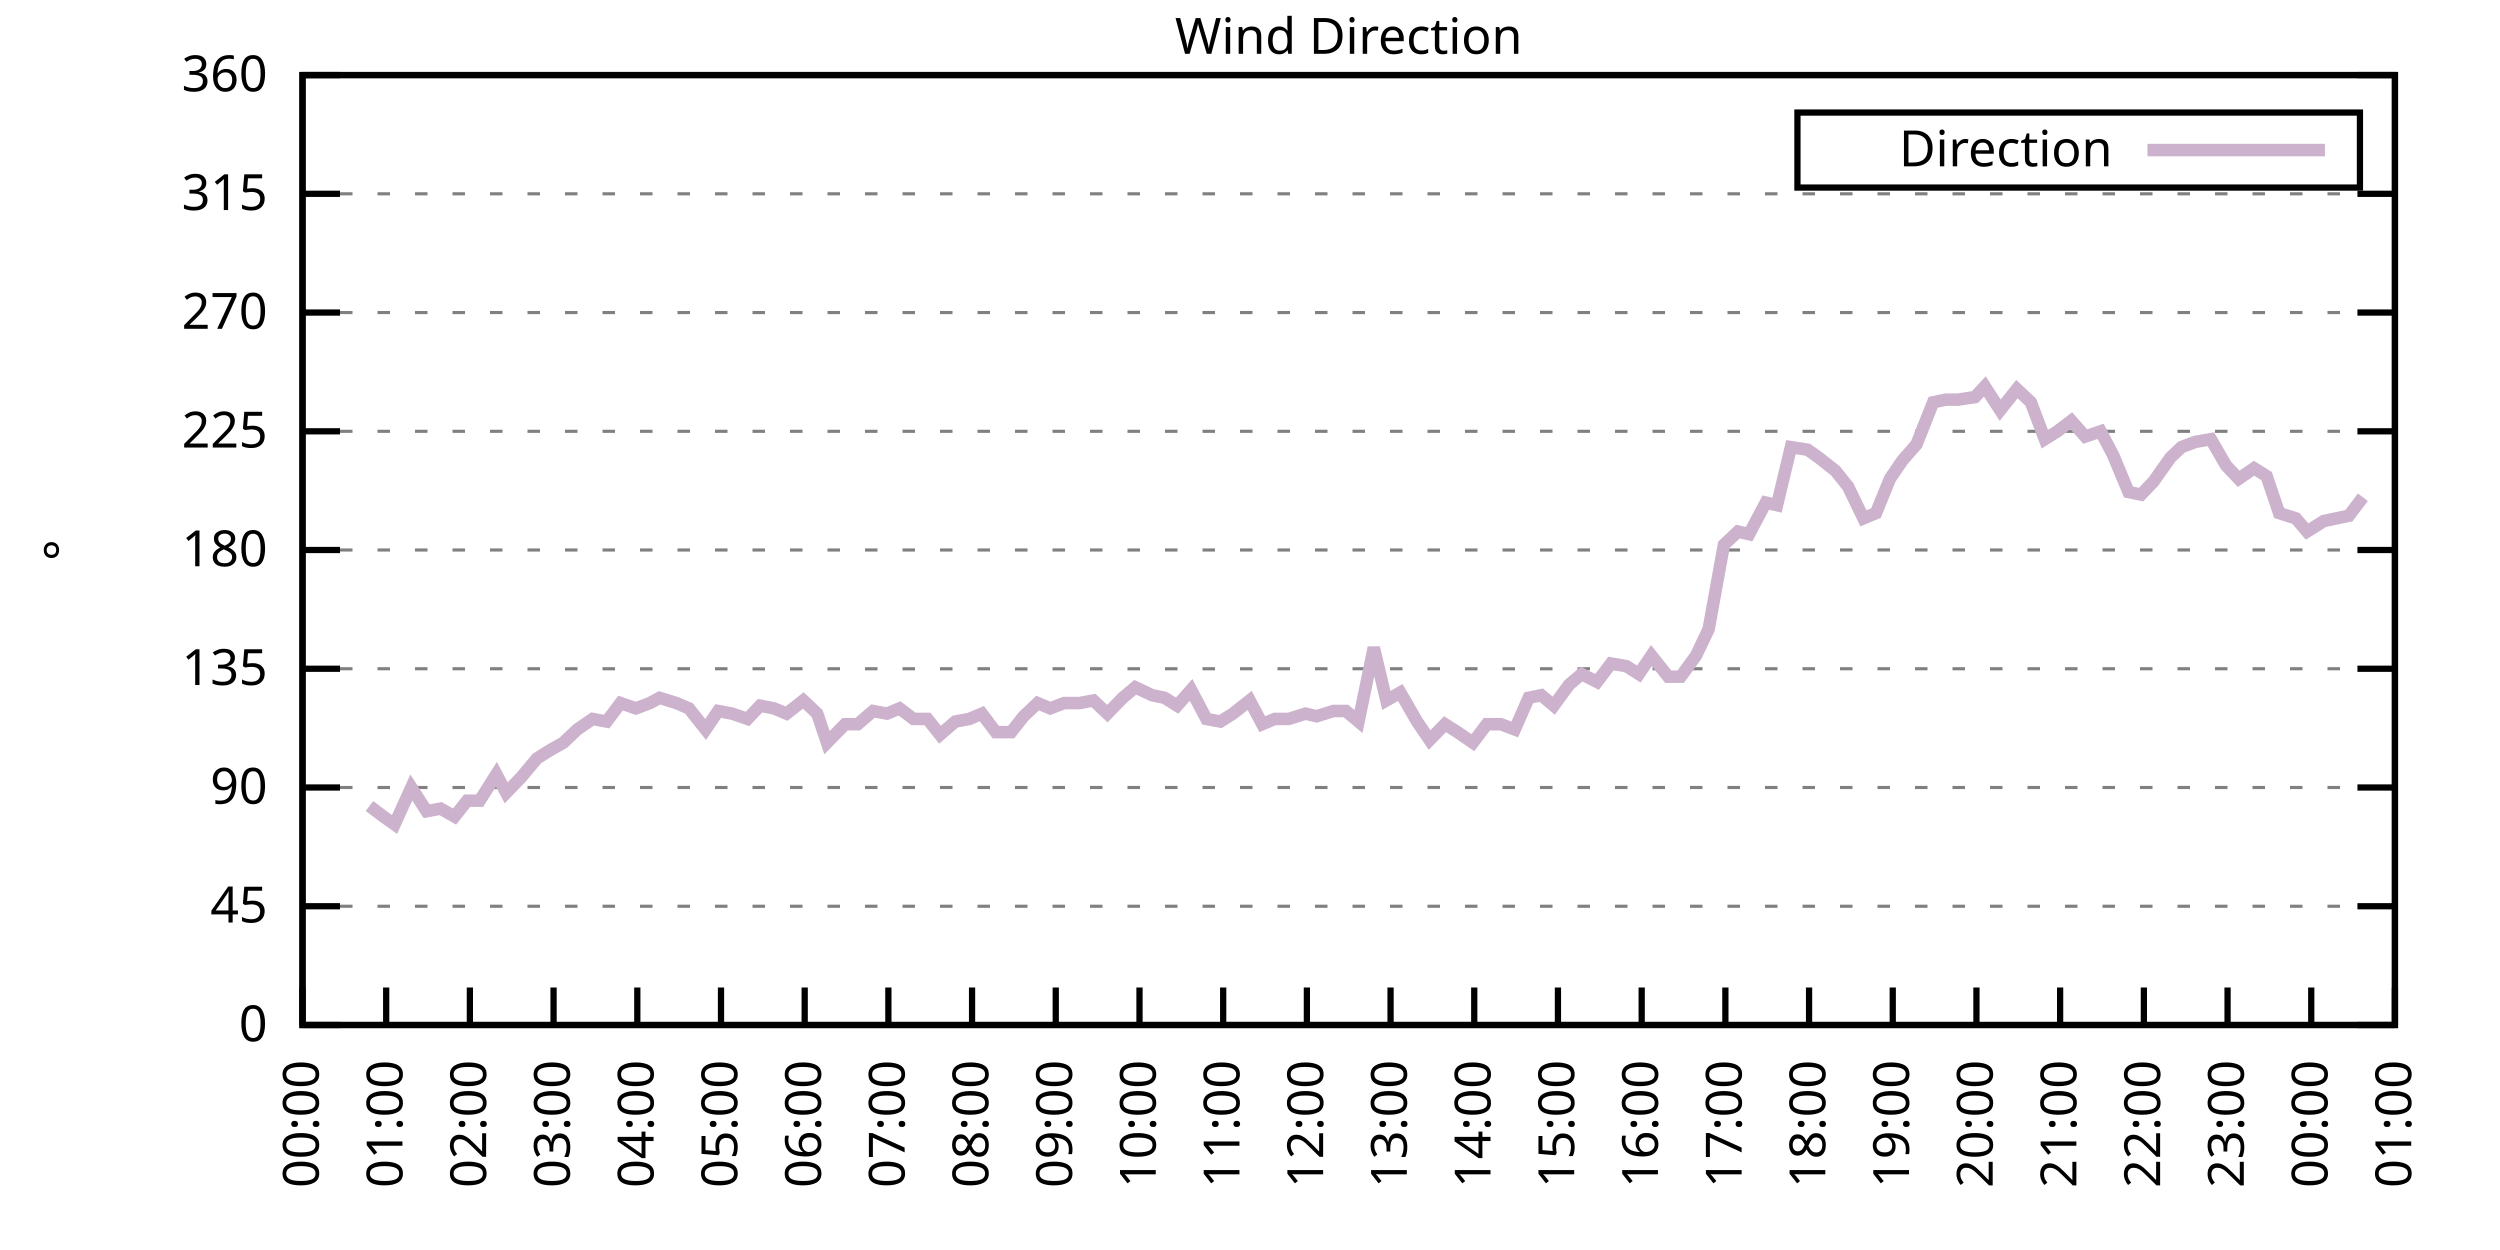
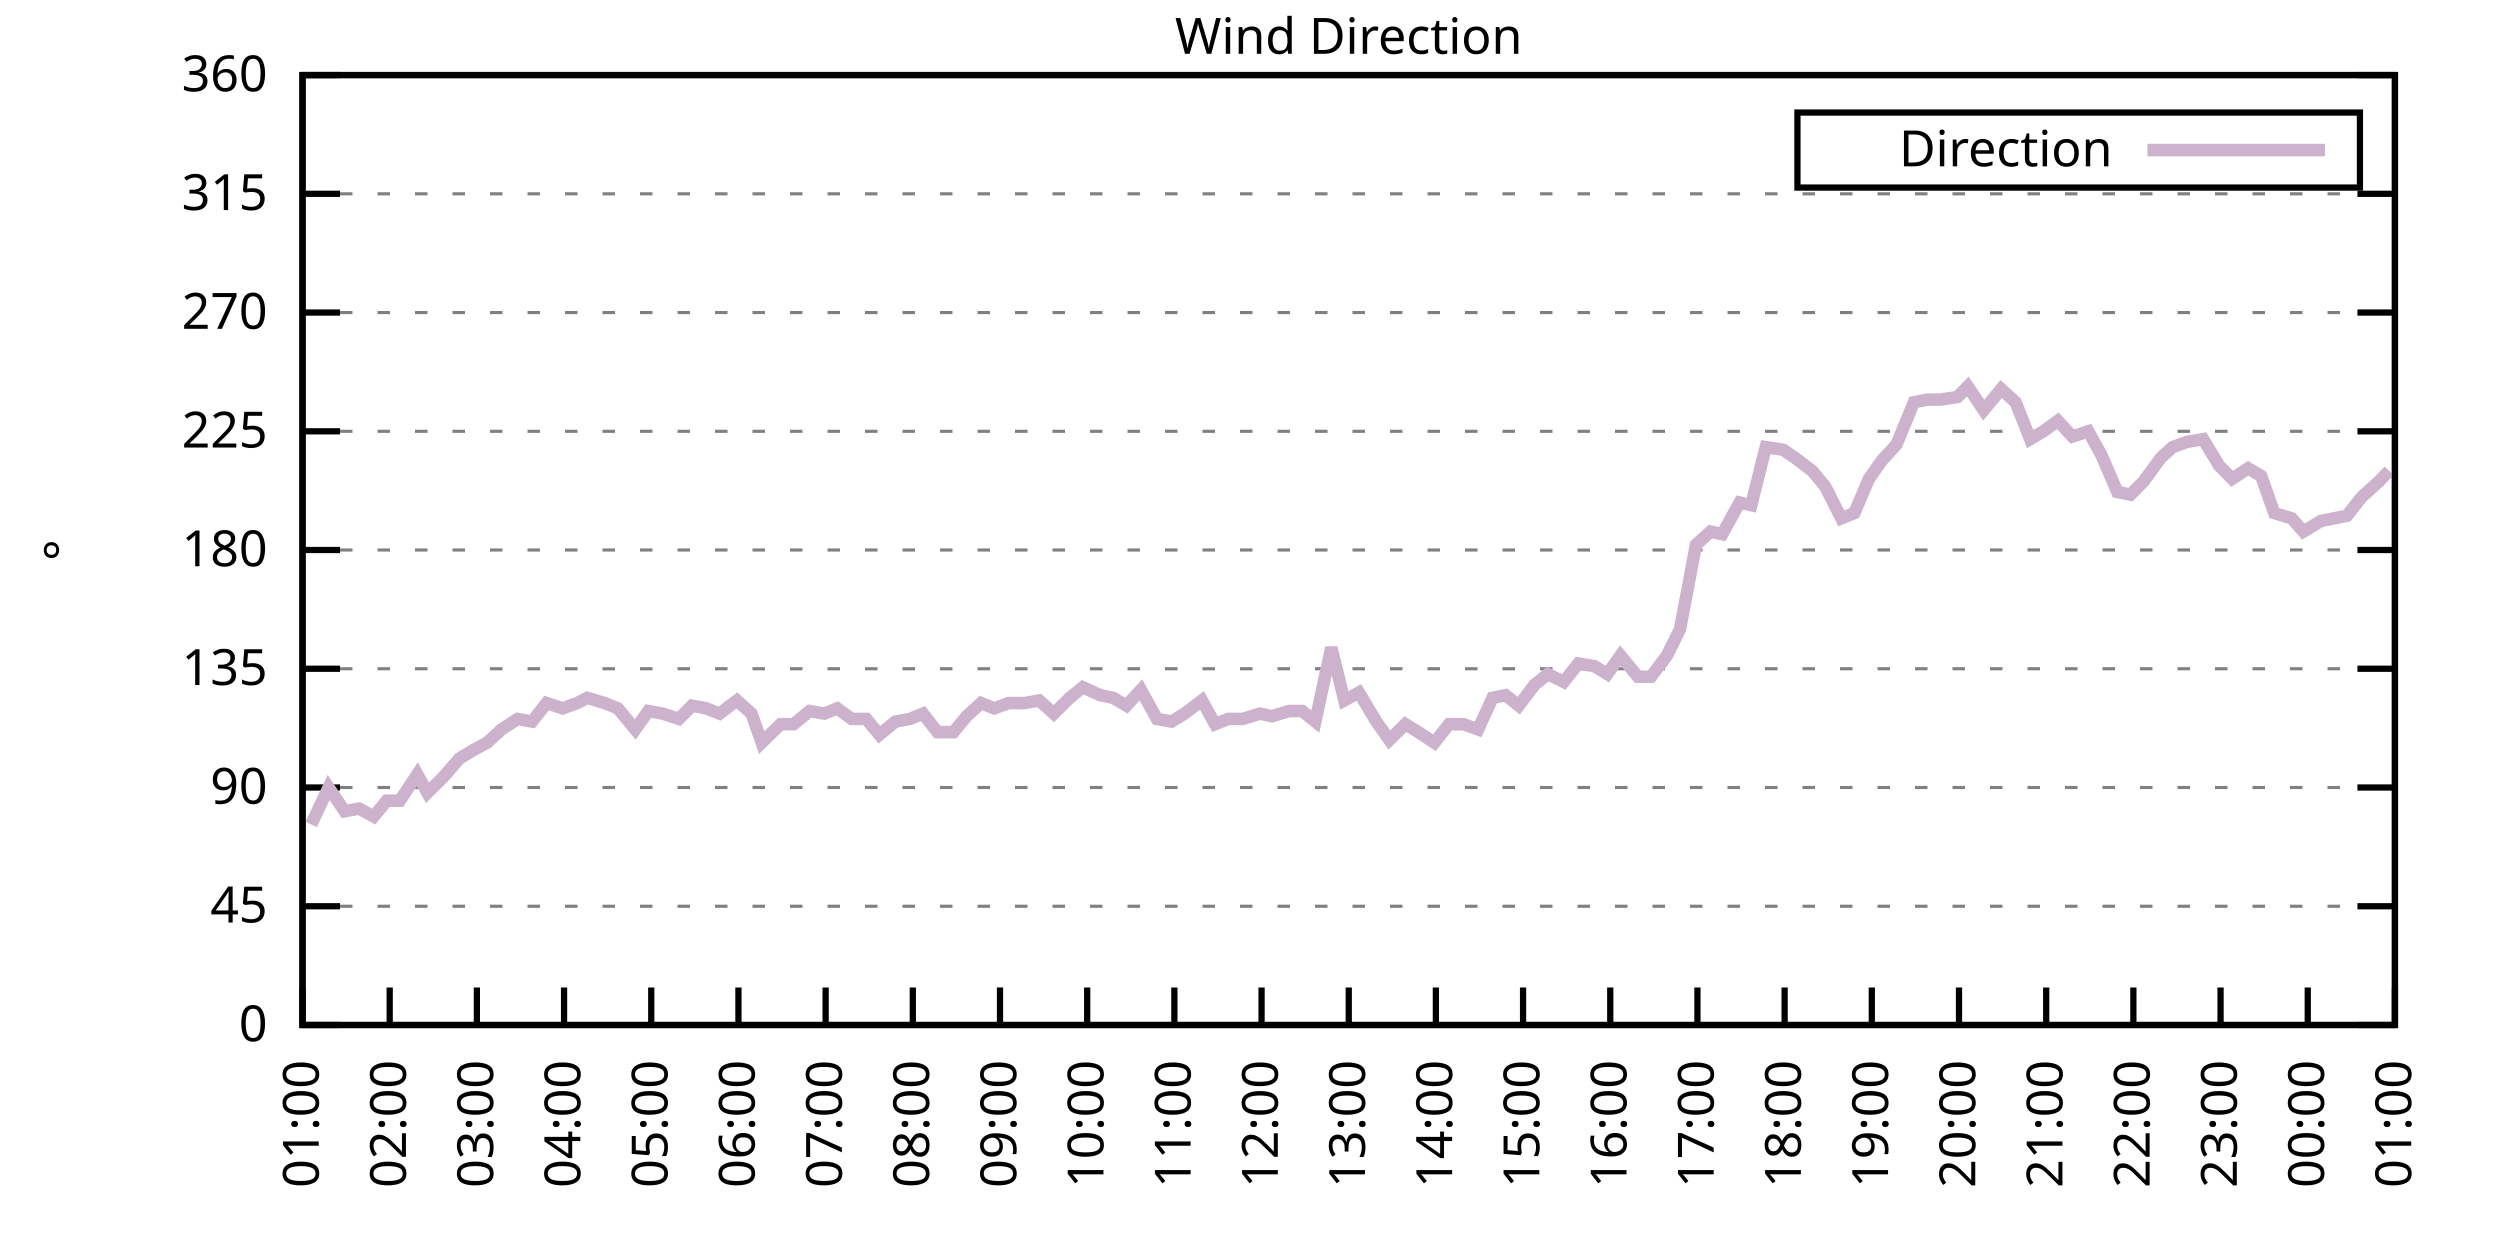
<svg xmlns="http://www.w3.org/2000/svg" xmlns:xlink="http://www.w3.org/1999/xlink" width="400" height="200" viewBox="0 0 400 200">
  <g id="gnuplot_canvas">
    <rect x="0" y="0" width="400" height="200" fill="none" />
    <defs>
      <circle id="gpDot" r="0.5" stroke-width="0.5" stroke="currentColor" />
      <path id="gpPt0" stroke-width="0.333" stroke="currentColor" d="M-1,0 h2 M0,-1 v2" />
      <path id="gpPt1" stroke-width="0.333" stroke="currentColor" d="M-1,-1 L1,1 M1,-1 L-1,1" />
      <path id="gpPt2" stroke-width="0.333" stroke="currentColor" d="M-1,0 L1,0 M0,-1 L0,1 M-1,-1 L1,1 M-1,1 L1,-1" />
      <rect id="gpPt3" stroke-width="0.333" stroke="currentColor" x="-1" y="-1" width="2" height="2" />
      <rect id="gpPt4" stroke-width="0.333" stroke="currentColor" fill="currentColor" x="-1" y="-1" width="2" height="2" />
      <circle id="gpPt5" stroke-width="0.333" stroke="currentColor" cx="0" cy="0" r="1" />
      <use xlink:href="#gpPt5" id="gpPt6" fill="currentColor" stroke="none" />
      <path id="gpPt7" stroke-width="0.333" stroke="currentColor" d="M0,-1.33 L-1.33,0.67 L1.33,0.67 z" />
      <use xlink:href="#gpPt7" id="gpPt8" fill="currentColor" stroke="none" />
      <use xlink:href="#gpPt7" id="gpPt9" stroke="currentColor" transform="rotate(180)" />
      <use xlink:href="#gpPt9" id="gpPt10" fill="currentColor" stroke="none" />
      <use xlink:href="#gpPt3" id="gpPt11" stroke="currentColor" transform="rotate(45)" />
      <use xlink:href="#gpPt11" id="gpPt12" fill="currentColor" stroke="none" />
      <path id="gpPt13" stroke-width="0.333" stroke="currentColor" d="M0,1.330 L1.265,0.411 L0.782,-1.067 L-0.782,-1.076 L-1.265,0.411 z" />
      <use xlink:href="#gpPt13" id="gpPt14" fill="currentColor" stroke="none" />
      <filter id="textbox" filterUnits="objectBoundingBox" x="0" y="0" height="1" width="1">
        <feFlood flood-color="white" flood-opacity="1" result="bgnd" />
        <feComposite in="SourceGraphic" in2="bgnd" operator="atop" />
      </filter>
      <filter id="greybox" filterUnits="objectBoundingBox" x="0" y="0" height="1" width="1">
        <feFlood flood-color="lightgrey" flood-opacity="1" result="grey" />
        <feComposite in="SourceGraphic" in2="grey" operator="atop" />
      </filter>
    </defs>
    <g fill="none" color="white" stroke="currentColor" stroke-width="1.00" stroke-linecap="butt" stroke-linejoin="miter">
</g>
    <g fill="none" color="black" stroke="currentColor" stroke-width="1.00" stroke-linecap="butt" stroke-linejoin="miter">
      <g stroke="none" shape-rendering="crispEdges">
        <polygon fill="rgb(255, 255, 255)" points="48.40,164.00 383.18,164.00 383.18,12.02 48.40,12.02 " />
      </g>
    </g>
    <g fill="none" color="black" stroke="currentColor" stroke-width="1.00" stroke-linecap="butt" stroke-linejoin="miter">
</g>
    <g fill="none" color="black" stroke="black" stroke-width="0.50" stroke-linecap="butt" stroke-linejoin="miter">
</g>
    <g fill="none" color="gray" stroke="currentColor" stroke-width="0.50" stroke-linecap="butt" stroke-linejoin="miter">
      <path stroke="gray" stroke-dasharray="2,4" class="gridline" d="M48.40,164.00 L383.19,164.00  " />
    </g>
    <g fill="none" color="gray" stroke="gray" stroke-width="1.00" stroke-linecap="butt" stroke-linejoin="miter">
</g>
    <g fill="none" color="black" stroke="currentColor" stroke-width="1.00" stroke-linecap="butt" stroke-linejoin="miter">
      <path stroke="black" d="M48.40,164.00 L54.40,164.00 M383.19,164.00 L377.19,164.00  " />
      <g transform="translate(42.80,166.60)" stroke="none" fill="black" font-family="Sans" font-size="8.00" text-anchor="end">
        <text>
          <tspan font-family="Sans"> 0</tspan>
        </text>
      </g>
    </g>
    <g fill="none" color="black" stroke="currentColor" stroke-width="1.00" stroke-linecap="butt" stroke-linejoin="miter">
</g>
    <g fill="none" color="black" stroke="black" stroke-width="0.50" stroke-linecap="butt" stroke-linejoin="miter">
</g>
    <g fill="none" color="gray" stroke="currentColor" stroke-width="0.50" stroke-linecap="butt" stroke-linejoin="miter">
      <path stroke="gray" stroke-dasharray="2,4" class="gridline" d="M48.40,145.00 L383.19,145.00  " />
    </g>
    <g fill="none" color="gray" stroke="gray" stroke-width="1.00" stroke-linecap="butt" stroke-linejoin="miter">
</g>
    <g fill="none" color="black" stroke="currentColor" stroke-width="1.00" stroke-linecap="butt" stroke-linejoin="miter">
      <path stroke="black" d="M48.40,145.00 L54.40,145.00 M383.19,145.00 L377.19,145.00  " />
      <g transform="translate(42.80,147.60)" stroke="none" fill="black" font-family="Sans" font-size="8.00" text-anchor="end">
        <text>
          <tspan font-family="Sans"> 45</tspan>
        </text>
      </g>
    </g>
    <g fill="none" color="black" stroke="currentColor" stroke-width="1.00" stroke-linecap="butt" stroke-linejoin="miter">
</g>
    <g fill="none" color="black" stroke="black" stroke-width="0.50" stroke-linecap="butt" stroke-linejoin="miter">
</g>
    <g fill="none" color="gray" stroke="currentColor" stroke-width="0.50" stroke-linecap="butt" stroke-linejoin="miter">
      <path stroke="gray" stroke-dasharray="2,4" class="gridline" d="M48.40,126.00 L383.19,126.00  " />
    </g>
    <g fill="none" color="gray" stroke="gray" stroke-width="1.00" stroke-linecap="butt" stroke-linejoin="miter">
</g>
    <g fill="none" color="black" stroke="currentColor" stroke-width="1.00" stroke-linecap="butt" stroke-linejoin="miter">
      <path stroke="black" d="M48.40,126.00 L54.40,126.00 M383.19,126.00 L377.19,126.00  " />
      <g transform="translate(42.80,128.60)" stroke="none" fill="black" font-family="Sans" font-size="8.00" text-anchor="end">
        <text>
          <tspan font-family="Sans"> 90</tspan>
        </text>
      </g>
    </g>
    <g fill="none" color="black" stroke="currentColor" stroke-width="1.00" stroke-linecap="butt" stroke-linejoin="miter">
</g>
    <g fill="none" color="black" stroke="black" stroke-width="0.50" stroke-linecap="butt" stroke-linejoin="miter">
</g>
    <g fill="none" color="gray" stroke="currentColor" stroke-width="0.50" stroke-linecap="butt" stroke-linejoin="miter">
      <path stroke="gray" stroke-dasharray="2,4" class="gridline" d="M48.40,107.00 L383.19,107.00  " />
    </g>
    <g fill="none" color="gray" stroke="gray" stroke-width="1.00" stroke-linecap="butt" stroke-linejoin="miter">
</g>
    <g fill="none" color="black" stroke="currentColor" stroke-width="1.00" stroke-linecap="butt" stroke-linejoin="miter">
      <path stroke="black" d="M48.40,107.00 L54.40,107.00 M383.19,107.00 L377.19,107.00  " />
      <g transform="translate(42.80,109.60)" stroke="none" fill="black" font-family="Sans" font-size="8.00" text-anchor="end">
        <text>
          <tspan font-family="Sans"> 135</tspan>
        </text>
      </g>
    </g>
    <g fill="none" color="black" stroke="currentColor" stroke-width="1.00" stroke-linecap="butt" stroke-linejoin="miter">
</g>
    <g fill="none" color="black" stroke="black" stroke-width="0.50" stroke-linecap="butt" stroke-linejoin="miter">
</g>
    <g fill="none" color="gray" stroke="currentColor" stroke-width="0.50" stroke-linecap="butt" stroke-linejoin="miter">
      <path stroke="gray" stroke-dasharray="2,4" class="gridline" d="M48.40,88.00 L383.19,88.00  " />
    </g>
    <g fill="none" color="gray" stroke="gray" stroke-width="1.00" stroke-linecap="butt" stroke-linejoin="miter">
</g>
    <g fill="none" color="black" stroke="currentColor" stroke-width="1.00" stroke-linecap="butt" stroke-linejoin="miter">
      <path stroke="black" d="M48.40,88.00 L54.40,88.00 M383.19,88.00 L377.19,88.00  " />
      <g transform="translate(42.80,90.60)" stroke="none" fill="black" font-family="Sans" font-size="8.00" text-anchor="end">
        <text>
          <tspan font-family="Sans"> 180</tspan>
        </text>
      </g>
    </g>
    <g fill="none" color="black" stroke="currentColor" stroke-width="1.00" stroke-linecap="butt" stroke-linejoin="miter">
</g>
    <g fill="none" color="black" stroke="black" stroke-width="0.50" stroke-linecap="butt" stroke-linejoin="miter">
</g>
    <g fill="none" color="gray" stroke="currentColor" stroke-width="0.50" stroke-linecap="butt" stroke-linejoin="miter">
      <path stroke="gray" stroke-dasharray="2,4" class="gridline" d="M48.40,69.01 L383.19,69.01  " />
    </g>
    <g fill="none" color="gray" stroke="gray" stroke-width="1.00" stroke-linecap="butt" stroke-linejoin="miter">
</g>
    <g fill="none" color="black" stroke="currentColor" stroke-width="1.00" stroke-linecap="butt" stroke-linejoin="miter">
      <path stroke="black" d="M48.40,69.01 L54.40,69.01 M383.19,69.01 L377.19,69.01  " />
      <g transform="translate(42.80,71.61)" stroke="none" fill="black" font-family="Sans" font-size="8.00" text-anchor="end">
        <text>
          <tspan font-family="Sans"> 225</tspan>
        </text>
      </g>
    </g>
    <g fill="none" color="black" stroke="currentColor" stroke-width="1.00" stroke-linecap="butt" stroke-linejoin="miter">
</g>
    <g fill="none" color="black" stroke="black" stroke-width="0.50" stroke-linecap="butt" stroke-linejoin="miter">
</g>
    <g fill="none" color="gray" stroke="currentColor" stroke-width="0.50" stroke-linecap="butt" stroke-linejoin="miter">
      <path stroke="gray" stroke-dasharray="2,4" class="gridline" d="M48.40,50.01 L383.19,50.01  " />
    </g>
    <g fill="none" color="gray" stroke="gray" stroke-width="1.00" stroke-linecap="butt" stroke-linejoin="miter">
</g>
    <g fill="none" color="black" stroke="currentColor" stroke-width="1.00" stroke-linecap="butt" stroke-linejoin="miter">
      <path stroke="black" d="M48.40,50.01 L54.40,50.01 M383.19,50.01 L377.19,50.01  " />
      <g transform="translate(42.80,52.61)" stroke="none" fill="black" font-family="Sans" font-size="8.00" text-anchor="end">
        <text>
          <tspan font-family="Sans"> 270</tspan>
        </text>
      </g>
    </g>
    <g fill="none" color="black" stroke="currentColor" stroke-width="1.00" stroke-linecap="butt" stroke-linejoin="miter">
</g>
    <g fill="none" color="black" stroke="black" stroke-width="0.50" stroke-linecap="butt" stroke-linejoin="miter">
</g>
    <g fill="none" color="gray" stroke="currentColor" stroke-width="0.50" stroke-linecap="butt" stroke-linejoin="miter">
      <path stroke="gray" stroke-dasharray="2,4" class="gridline" d="M48.40,31.01 L383.19,31.01  " />
    </g>
    <g fill="none" color="gray" stroke="gray" stroke-width="1.00" stroke-linecap="butt" stroke-linejoin="miter">
</g>
    <g fill="none" color="black" stroke="currentColor" stroke-width="1.00" stroke-linecap="butt" stroke-linejoin="miter">
      <path stroke="black" d="M48.40,31.01 L54.40,31.01 M383.19,31.01 L377.19,31.01  " />
      <g transform="translate(42.80,33.61)" stroke="none" fill="black" font-family="Sans" font-size="8.00" text-anchor="end">
        <text>
          <tspan font-family="Sans"> 315</tspan>
        </text>
      </g>
    </g>
    <g fill="none" color="black" stroke="currentColor" stroke-width="1.00" stroke-linecap="butt" stroke-linejoin="miter">
</g>
    <g fill="none" color="black" stroke="black" stroke-width="0.50" stroke-linecap="butt" stroke-linejoin="miter">
</g>
    <g fill="none" color="gray" stroke="currentColor" stroke-width="0.50" stroke-linecap="butt" stroke-linejoin="miter">
      <path stroke="gray" stroke-dasharray="2,4" class="gridline" d="M48.40,12.01 L383.19,12.01  " />
    </g>
    <g fill="none" color="gray" stroke="gray" stroke-width="1.00" stroke-linecap="butt" stroke-linejoin="miter">
</g>
    <g fill="none" color="black" stroke="currentColor" stroke-width="1.00" stroke-linecap="butt" stroke-linejoin="miter">
      <path stroke="black" d="M48.40,12.01 L54.40,12.01 M383.19,12.01 L377.19,12.01  " />
      <g transform="translate(42.80,14.61)" stroke="none" fill="black" font-family="Sans" font-size="8.00" text-anchor="end">
        <text>
          <tspan font-family="Sans"> 360</tspan>
        </text>
      </g>
    </g>
    <g fill="none" color="black" stroke="currentColor" stroke-width="1.00" stroke-linecap="butt" stroke-linejoin="miter">
      <path stroke="black" d="M48.40,164.00 L48.40,158.00  " />
      <g transform="translate(51.00,169.60) rotate(270.00)" stroke="none" fill="black" font-family="Sans" font-size="8.00" text-anchor="end">
        <text>
-           <tspan font-family="Sans">00:00</tspan>
-         </text>
-       </g>
-     </g>
-     <g fill="none" color="black" stroke="currentColor" stroke-width="1.00" stroke-linecap="butt" stroke-linejoin="miter">
-       <path stroke="black" d="M61.79,164.00 L61.79,158.00  " />
-       <g transform="translate(64.39,169.60) rotate(270.00)" stroke="none" fill="black" font-family="Sans" font-size="8.00" text-anchor="end">
-         <text>
          <tspan font-family="Sans">01:00</tspan>
        </text>
      </g>
    </g>
    <g fill="none" color="black" stroke="currentColor" stroke-width="1.00" stroke-linecap="butt" stroke-linejoin="miter">
-       <path stroke="black" d="M75.18,164.00 L75.18,158.00  " />
-       <g transform="translate(77.78,169.60) rotate(270.00)" stroke="none" fill="black" font-family="Sans" font-size="8.00" text-anchor="end">
+       <path stroke="black" d="M62.35,164.00 L62.35,158.00  " />
+       <g transform="translate(64.95,169.60) rotate(270.00)" stroke="none" fill="black" font-family="Sans" font-size="8.00" text-anchor="end">
        <text>
          <tspan font-family="Sans">02:00</tspan>
        </text>
      </g>
    </g>
    <g fill="none" color="black" stroke="currentColor" stroke-width="1.00" stroke-linecap="butt" stroke-linejoin="miter">
-       <path stroke="black" d="M88.57,164.00 L88.57,158.00  " />
-       <g transform="translate(91.17,169.60) rotate(270.00)" stroke="none" fill="black" font-family="Sans" font-size="8.00" text-anchor="end">
+       <path stroke="black" d="M76.30,164.00 L76.30,158.00  " />
+       <g transform="translate(78.90,169.60) rotate(270.00)" stroke="none" fill="black" font-family="Sans" font-size="8.00" text-anchor="end">
        <text>
          <tspan font-family="Sans">03:00</tspan>
        </text>
      </g>
    </g>
    <g fill="none" color="black" stroke="currentColor" stroke-width="1.00" stroke-linecap="butt" stroke-linejoin="miter">
-       <path stroke="black" d="M101.97,164.00 L101.97,158.00  " />
-       <g transform="translate(104.57,169.60) rotate(270.00)" stroke="none" fill="black" font-family="Sans" font-size="8.00" text-anchor="end">
+       <path stroke="black" d="M90.25,164.00 L90.25,158.00  " />
+       <g transform="translate(92.85,169.60) rotate(270.00)" stroke="none" fill="black" font-family="Sans" font-size="8.00" text-anchor="end">
        <text>
          <tspan font-family="Sans">04:00</tspan>
        </text>
      </g>
    </g>
    <g fill="none" color="black" stroke="currentColor" stroke-width="1.00" stroke-linecap="butt" stroke-linejoin="miter">
-       <path stroke="black" d="M115.36,164.00 L115.36,158.00  " />
-       <g transform="translate(117.96,169.60) rotate(270.00)" stroke="none" fill="black" font-family="Sans" font-size="8.00" text-anchor="end">
+       <path stroke="black" d="M104.20,164.00 L104.20,158.00  " />
+       <g transform="translate(106.80,169.60) rotate(270.00)" stroke="none" fill="black" font-family="Sans" font-size="8.00" text-anchor="end">
        <text>
          <tspan font-family="Sans">05:00</tspan>
        </text>
      </g>
    </g>
    <g fill="none" color="black" stroke="currentColor" stroke-width="1.00" stroke-linecap="butt" stroke-linejoin="miter">
-       <path stroke="black" d="M128.75,164.00 L128.75,158.00  " />
-       <g transform="translate(131.35,169.60) rotate(270.00)" stroke="none" fill="black" font-family="Sans" font-size="8.00" text-anchor="end">
+       <path stroke="black" d="M118.15,164.00 L118.15,158.00  " />
+       <g transform="translate(120.75,169.60) rotate(270.00)" stroke="none" fill="black" font-family="Sans" font-size="8.00" text-anchor="end">
        <text>
          <tspan font-family="Sans">06:00</tspan>
        </text>
      </g>
    </g>
    <g fill="none" color="black" stroke="currentColor" stroke-width="1.00" stroke-linecap="butt" stroke-linejoin="miter">
-       <path stroke="black" d="M142.14,164.00 L142.14,158.00  " />
-       <g transform="translate(144.74,169.60) rotate(270.00)" stroke="none" fill="black" font-family="Sans" font-size="8.00" text-anchor="end">
+       <path stroke="black" d="M132.10,164.00 L132.10,158.00  " />
+       <g transform="translate(134.70,169.60) rotate(270.00)" stroke="none" fill="black" font-family="Sans" font-size="8.00" text-anchor="end">
        <text>
          <tspan font-family="Sans">07:00</tspan>
        </text>
      </g>
    </g>
    <g fill="none" color="black" stroke="currentColor" stroke-width="1.00" stroke-linecap="butt" stroke-linejoin="miter">
-       <path stroke="black" d="M155.53,164.00 L155.53,158.00  " />
-       <g transform="translate(158.13,169.60) rotate(270.00)" stroke="none" fill="black" font-family="Sans" font-size="8.00" text-anchor="end">
+       <path stroke="black" d="M146.05,164.00 L146.05,158.00  " />
+       <g transform="translate(148.65,169.60) rotate(270.00)" stroke="none" fill="black" font-family="Sans" font-size="8.00" text-anchor="end">
        <text>
          <tspan font-family="Sans">08:00</tspan>
        </text>
      </g>
    </g>
    <g fill="none" color="black" stroke="currentColor" stroke-width="1.00" stroke-linecap="butt" stroke-linejoin="miter">
-       <path stroke="black" d="M168.92,164.00 L168.92,158.00  " />
-       <g transform="translate(171.52,169.60) rotate(270.00)" stroke="none" fill="black" font-family="Sans" font-size="8.00" text-anchor="end">
+       <path stroke="black" d="M160.00,164.00 L160.00,158.00  " />
+       <g transform="translate(162.60,169.60) rotate(270.00)" stroke="none" fill="black" font-family="Sans" font-size="8.00" text-anchor="end">
        <text>
          <tspan font-family="Sans">09:00</tspan>
        </text>
      </g>
    </g>
    <g fill="none" color="black" stroke="currentColor" stroke-width="1.00" stroke-linecap="butt" stroke-linejoin="miter">
-       <path stroke="black" d="M182.32,164.00 L182.32,158.00  " />
-       <g transform="translate(184.92,169.60) rotate(270.00)" stroke="none" fill="black" font-family="Sans" font-size="8.00" text-anchor="end">
+       <path stroke="black" d="M173.95,164.00 L173.95,158.00  " />
+       <g transform="translate(176.55,169.60) rotate(270.00)" stroke="none" fill="black" font-family="Sans" font-size="8.00" text-anchor="end">
        <text>
          <tspan font-family="Sans">10:00</tspan>
        </text>
      </g>
    </g>
    <g fill="none" color="black" stroke="currentColor" stroke-width="1.00" stroke-linecap="butt" stroke-linejoin="miter">
-       <path stroke="black" d="M195.71,164.00 L195.71,158.00  " />
-       <g transform="translate(198.31,169.60) rotate(270.00)" stroke="none" fill="black" font-family="Sans" font-size="8.00" text-anchor="end">
+       <path stroke="black" d="M187.90,164.00 L187.90,158.00  " />
+       <g transform="translate(190.50,169.60) rotate(270.00)" stroke="none" fill="black" font-family="Sans" font-size="8.00" text-anchor="end">
        <text>
          <tspan font-family="Sans">11:00</tspan>
        </text>
      </g>
    </g>
    <g fill="none" color="black" stroke="currentColor" stroke-width="1.00" stroke-linecap="butt" stroke-linejoin="miter">
-       <path stroke="black" d="M209.10,164.00 L209.10,158.00  " />
-       <g transform="translate(211.70,169.60) rotate(270.00)" stroke="none" fill="black" font-family="Sans" font-size="8.00" text-anchor="end">
+       <path stroke="black" d="M201.85,164.00 L201.85,158.00  " />
+       <g transform="translate(204.45,169.60) rotate(270.00)" stroke="none" fill="black" font-family="Sans" font-size="8.00" text-anchor="end">
        <text>
          <tspan font-family="Sans">12:00</tspan>
        </text>
      </g>
    </g>
    <g fill="none" color="black" stroke="currentColor" stroke-width="1.00" stroke-linecap="butt" stroke-linejoin="miter">
-       <path stroke="black" d="M222.49,164.00 L222.49,158.00  " />
-       <g transform="translate(225.09,169.60) rotate(270.00)" stroke="none" fill="black" font-family="Sans" font-size="8.00" text-anchor="end">
+       <path stroke="black" d="M215.80,164.00 L215.80,158.00  " />
+       <g transform="translate(218.40,169.60) rotate(270.00)" stroke="none" fill="black" font-family="Sans" font-size="8.00" text-anchor="end">
        <text>
          <tspan font-family="Sans">13:00</tspan>
        </text>
      </g>
    </g>
    <g fill="none" color="black" stroke="currentColor" stroke-width="1.00" stroke-linecap="butt" stroke-linejoin="miter">
-       <path stroke="black" d="M235.88,164.00 L235.88,158.00  " />
-       <g transform="translate(238.48,169.60) rotate(270.00)" stroke="none" fill="black" font-family="Sans" font-size="8.00" text-anchor="end">
+       <path stroke="black" d="M229.74,164.00 L229.74,158.00  " />
+       <g transform="translate(232.34,169.60) rotate(270.00)" stroke="none" fill="black" font-family="Sans" font-size="8.00" text-anchor="end">
        <text>
          <tspan font-family="Sans">14:00</tspan>
        </text>
      </g>
    </g>
    <g fill="none" color="black" stroke="currentColor" stroke-width="1.00" stroke-linecap="butt" stroke-linejoin="miter">
-       <path stroke="black" d="M249.27,164.00 L249.27,158.00  " />
-       <g transform="translate(251.87,169.60) rotate(270.00)" stroke="none" fill="black" font-family="Sans" font-size="8.00" text-anchor="end">
+       <path stroke="black" d="M243.69,164.00 L243.69,158.00  " />
+       <g transform="translate(246.29,169.60) rotate(270.00)" stroke="none" fill="black" font-family="Sans" font-size="8.00" text-anchor="end">
        <text>
          <tspan font-family="Sans">15:00</tspan>
        </text>
      </g>
    </g>
    <g fill="none" color="black" stroke="currentColor" stroke-width="1.00" stroke-linecap="butt" stroke-linejoin="miter">
-       <path stroke="black" d="M262.67,164.00 L262.67,158.00  " />
-       <g transform="translate(265.27,169.60) rotate(270.00)" stroke="none" fill="black" font-family="Sans" font-size="8.00" text-anchor="end">
+       <path stroke="black" d="M257.64,164.00 L257.64,158.00  " />
+       <g transform="translate(260.24,169.60) rotate(270.00)" stroke="none" fill="black" font-family="Sans" font-size="8.00" text-anchor="end">
        <text>
          <tspan font-family="Sans">16:00</tspan>
        </text>
      </g>
    </g>
    <g fill="none" color="black" stroke="currentColor" stroke-width="1.00" stroke-linecap="butt" stroke-linejoin="miter">
-       <path stroke="black" d="M276.06,164.00 L276.06,158.00  " />
-       <g transform="translate(278.66,169.60) rotate(270.00)" stroke="none" fill="black" font-family="Sans" font-size="8.00" text-anchor="end">
+       <path stroke="black" d="M271.59,164.00 L271.59,158.00  " />
+       <g transform="translate(274.19,169.60) rotate(270.00)" stroke="none" fill="black" font-family="Sans" font-size="8.00" text-anchor="end">
        <text>
          <tspan font-family="Sans">17:00</tspan>
        </text>
      </g>
    </g>
    <g fill="none" color="black" stroke="currentColor" stroke-width="1.00" stroke-linecap="butt" stroke-linejoin="miter">
-       <path stroke="black" d="M289.45,164.00 L289.45,158.00  " />
-       <g transform="translate(292.05,169.60) rotate(270.00)" stroke="none" fill="black" font-family="Sans" font-size="8.00" text-anchor="end">
+       <path stroke="black" d="M285.54,164.00 L285.54,158.00  " />
+       <g transform="translate(288.14,169.60) rotate(270.00)" stroke="none" fill="black" font-family="Sans" font-size="8.00" text-anchor="end">
        <text>
          <tspan font-family="Sans">18:00</tspan>
        </text>
      </g>
    </g>
    <g fill="none" color="black" stroke="currentColor" stroke-width="1.00" stroke-linecap="butt" stroke-linejoin="miter">
-       <path stroke="black" d="M302.84,164.00 L302.84,158.00  " />
-       <g transform="translate(305.44,169.60) rotate(270.00)" stroke="none" fill="black" font-family="Sans" font-size="8.00" text-anchor="end">
+       <path stroke="black" d="M299.49,164.00 L299.49,158.00  " />
+       <g transform="translate(302.09,169.60) rotate(270.00)" stroke="none" fill="black" font-family="Sans" font-size="8.00" text-anchor="end">
        <text>
          <tspan font-family="Sans">19:00</tspan>
        </text>
      </g>
    </g>
    <g fill="none" color="black" stroke="currentColor" stroke-width="1.00" stroke-linecap="butt" stroke-linejoin="miter">
-       <path stroke="black" d="M316.23,164.00 L316.23,158.00  " />
-       <g transform="translate(318.83,169.60) rotate(270.00)" stroke="none" fill="black" font-family="Sans" font-size="8.00" text-anchor="end">
+       <path stroke="black" d="M313.44,164.00 L313.44,158.00  " />
+       <g transform="translate(316.04,169.60) rotate(270.00)" stroke="none" fill="black" font-family="Sans" font-size="8.00" text-anchor="end">
        <text>
          <tspan font-family="Sans">20:00</tspan>
        </text>
      </g>
    </g>
    <g fill="none" color="black" stroke="currentColor" stroke-width="1.00" stroke-linecap="butt" stroke-linejoin="miter">
-       <path stroke="black" d="M329.62,164.00 L329.62,158.00  " />
-       <g transform="translate(332.22,169.60) rotate(270.00)" stroke="none" fill="black" font-family="Sans" font-size="8.00" text-anchor="end">
+       <path stroke="black" d="M327.39,164.00 L327.39,158.00  " />
+       <g transform="translate(329.99,169.60) rotate(270.00)" stroke="none" fill="black" font-family="Sans" font-size="8.00" text-anchor="end">
        <text>
          <tspan font-family="Sans">21:00</tspan>
        </text>
      </g>
    </g>
    <g fill="none" color="black" stroke="currentColor" stroke-width="1.00" stroke-linecap="butt" stroke-linejoin="miter">
-       <path stroke="black" d="M343.02,164.00 L343.02,158.00  " />
-       <g transform="translate(345.62,169.60) rotate(270.00)" stroke="none" fill="black" font-family="Sans" font-size="8.00" text-anchor="end">
+       <path stroke="black" d="M341.34,164.00 L341.34,158.00  " />
+       <g transform="translate(343.94,169.60) rotate(270.00)" stroke="none" fill="black" font-family="Sans" font-size="8.00" text-anchor="end">
        <text>
          <tspan font-family="Sans">22:00</tspan>
        </text>
      </g>
    </g>
    <g fill="none" color="black" stroke="currentColor" stroke-width="1.00" stroke-linecap="butt" stroke-linejoin="miter">
-       <path stroke="black" d="M356.41,164.00 L356.41,158.00  " />
-       <g transform="translate(359.01,169.60) rotate(270.00)" stroke="none" fill="black" font-family="Sans" font-size="8.00" text-anchor="end">
+       <path stroke="black" d="M355.29,164.00 L355.29,158.00  " />
+       <g transform="translate(357.89,169.60) rotate(270.00)" stroke="none" fill="black" font-family="Sans" font-size="8.00" text-anchor="end">
        <text>
          <tspan font-family="Sans">23:00</tspan>
        </text>
      </g>
    </g>
    <g fill="none" color="black" stroke="currentColor" stroke-width="1.00" stroke-linecap="butt" stroke-linejoin="miter">
-       <path stroke="black" d="M369.80,164.00 L369.80,158.00  " />
-       <g transform="translate(372.40,169.60) rotate(270.00)" stroke="none" fill="black" font-family="Sans" font-size="8.00" text-anchor="end">
+       <path stroke="black" d="M369.24,164.00 L369.24,158.00  " />
+       <g transform="translate(371.84,169.60) rotate(270.00)" stroke="none" fill="black" font-family="Sans" font-size="8.00" text-anchor="end">
        <text>
          <tspan font-family="Sans">00:00</tspan>
        </text>
      </g>
    </g>
    <g fill="none" color="black" stroke="currentColor" stroke-width="1.00" stroke-linecap="butt" stroke-linejoin="miter">
      <path stroke="black" d="M383.19,164.00 L383.19,158.00  " />
      <g transform="translate(385.79,169.60) rotate(270.00)" stroke="none" fill="black" font-family="Sans" font-size="8.00" text-anchor="end">
        <text>
          <tspan font-family="Sans">01:00</tspan>
        </text>
      </g>
    </g>
    <g fill="none" color="black" stroke="currentColor" stroke-width="1.00" stroke-linecap="butt" stroke-linejoin="miter">
</g>
    <g fill="none" color="black" stroke="currentColor" stroke-width="1.00" stroke-linecap="butt" stroke-linejoin="miter">
      <path stroke="black" d="M48.40,12.01 L48.40,164.00 L383.19,164.00 L383.19,12.01 L48.40,12.01 Z  " />
    </g>
    <g fill="none" color="black" stroke="currentColor" stroke-width="1.00" stroke-linecap="butt" stroke-linejoin="miter">
</g>
    <g fill="none" color="black" stroke="currentColor" stroke-width="1.00" stroke-linecap="butt" stroke-linejoin="miter">
      <path stroke="black" d="M287.59,30.01 L287.59,18.01 L377.59,18.01 L377.59,30.01 L287.59,30.01 Z  " />
    </g>
    <g id="Wind_direction_plot_1">
      <g fill="none" color="white" stroke="black" stroke-width="2.00" stroke-linecap="butt" stroke-linejoin="miter">
</g>
      <g fill="none" color="black" stroke="currentColor" stroke-width="2.00" stroke-linecap="butt" stroke-linejoin="miter">
        <g transform="translate(337.99,26.61)" stroke="none" fill="black" font-family="Sans" font-size="8.00" text-anchor="end">
          <text>
            <tspan font-family="Sans">Direction</tspan>
          </text>
        </g>
      </g>
      <g fill="none" color="black" stroke="currentColor" stroke-width="2.00" stroke-linecap="butt" stroke-linejoin="miter">
-         <path stroke="rgb(204, 178, 204)" d="M343.59,24.01 L371.99,24.01 M59.11,128.96 L61.35,130.65 L63.13,131.91 L65.81,126.00 L68.26,129.80 L70.50,129.38   L72.73,130.65 L74.74,128.11 L76.75,128.11 L79.42,123.89 L80.99,126.85 L83.44,124.31 L85.90,121.36 L87.91,120.09   L90.14,118.83 L92.37,116.71 L94.82,115.03 L97.06,115.45 L99.29,112.49 L101.74,113.34 L103.98,112.49 L105.54,111.65   L108.22,112.49 L110.22,113.34 L112.90,116.71 L114.91,113.76 L117.14,114.18 L119.60,115.03 L121.61,112.91 L123.84,113.34   L125.85,114.18 L128.53,112.07 L130.76,114.18 L132.32,118.83 L135.22,115.87 L137.23,115.87 L139.69,113.76 L141.92,114.18   L143.93,113.34 L146.16,115.03 L148.39,115.03 L150.40,117.56 L152.85,115.45 L155.09,115.03 L157.10,114.18 L159.33,117.14   L161.78,117.14 L163.79,114.60 L166.02,112.49 L168.03,113.34 L170.26,112.49 L172.72,112.49 L174.95,112.07 L177.18,114.18   L179.64,111.65 L181.65,109.96 L184.32,111.23 L186.33,111.65 L188.34,112.91 L190.57,110.38 L193.03,115.03 L195.26,115.45   L197.27,114.18 L199.95,112.07 L201.96,115.87 L203.97,115.03 L206.20,115.03 L208.88,114.18 L210.66,114.60 L213.34,113.76   L215.35,113.76 L217.36,115.45 L219.81,103.63 L221.82,112.07 L224.05,110.80 L226.73,115.45 L228.74,118.40 L231.20,115.87   L233.20,117.14 L235.66,118.83 L237.89,115.87 L240.12,115.87 L242.36,116.71 L244.59,111.65 L246.60,111.23 L248.60,112.91   L251.06,109.54 L253.07,107.85 L255.52,109.11 L257.76,106.16 L260.21,106.58 L262.22,107.85 L264.23,104.89 L266.91,108.27   L268.92,108.27 L271.37,104.89 L273.38,100.67 L275.83,87.16 L278.07,85.05 L279.85,85.47 L282.53,80.41 L284.32,80.83   L286.55,71.54 L289.23,71.96 L291.01,73.23 L293.69,75.34 L295.70,77.87 L298.15,82.94 L300.16,82.09 L302.39,76.61   L304.40,73.65 L306.63,71.12 L309.31,64.36 L311.32,63.94 L313.33,63.94 L316.01,63.52 L317.57,61.83 L320.03,65.63   L322.70,62.25 L324.94,64.36 L327.17,70.27 L329.18,69.01 L331.41,67.32 L333.64,69.85 L336.10,69.01 L338.10,72.81   L340.56,78.72 L342.57,79.14 L344.58,77.03 L347.26,73.23 L349.04,71.54 L351.27,70.70 L353.73,70.27 L356.18,74.49   L358.19,76.61 L360.65,74.92 L362.66,76.18 L364.66,82.09 L367.34,82.94 L369.13,85.05 L371.81,83.36 L373.82,82.94   L375.82,82.52 L378.06,79.56  " />
+         <path stroke="rgb(204, 178, 204)" d="M343.59,24.01 L371.99,24.01 M49.79,131.91 L52.58,126.00 L55.14,129.80 L57.47,129.38 L59.79,130.65 L61.88,128.11   L63.98,128.11 L66.77,123.89 L68.39,126.85 L70.95,124.31 L73.51,121.36 L75.60,120.09 L77.93,118.83 L80.25,116.71   L82.81,115.03 L85.13,115.45 L87.46,112.49 L90.02,113.34 L92.34,112.49 L93.97,111.65 L96.76,112.49 L98.85,113.34   L101.64,116.71 L103.73,113.76 L106.06,114.18 L108.62,115.03 L110.71,112.91 L113.03,113.34 L115.13,114.18 L117.92,112.07   L120.24,114.18 L121.87,118.83 L124.89,115.87 L126.98,115.87 L129.54,113.76 L131.87,114.18 L133.96,113.34 L136.28,115.03   L138.61,115.03 L140.70,117.56 L143.26,115.45 L145.58,115.03 L147.67,114.18 L150.00,117.14 L152.56,117.14 L154.65,114.60   L156.97,112.49 L159.07,113.34 L161.39,112.49 L163.95,112.49 L166.27,112.07 L168.60,114.18 L171.16,111.65 L173.25,109.96   L176.04,111.23 L178.13,111.65 L180.22,112.91 L182.55,110.38 L185.11,115.03 L187.43,115.45 L189.52,114.18 L192.31,112.07   L194.41,115.87 L196.50,115.03 L198.82,115.03 L201.61,114.18 L203.47,114.60 L206.26,113.76 L208.36,113.76 L210.45,115.45   L213.01,103.63 L215.10,112.07 L217.42,110.80 L220.21,115.45 L222.30,118.40 L224.86,115.87 L226.95,117.14 L229.51,118.83   L231.84,115.87 L234.16,115.87 L236.49,116.71 L238.81,111.65 L240.90,111.23 L243.00,112.91 L245.55,109.54 L247.65,107.85   L250.20,109.11 L252.53,106.16 L255.09,106.58 L257.18,107.85 L259.27,104.89 L262.06,108.27 L264.15,108.27 L266.71,104.89   L268.80,100.67 L271.36,87.16 L273.69,85.05 L275.55,85.47 L278.34,80.41 L280.20,80.83 L282.52,71.54 L285.31,71.96   L287.17,73.23 L289.96,75.34 L292.05,77.87 L294.61,82.94 L296.70,82.09 L299.03,76.61 L301.12,73.65 L303.44,71.12   L306.23,64.36 L308.33,63.94 L310.42,63.94 L313.21,63.52 L314.84,61.83 L317.39,65.63 L320.18,62.25 L322.51,64.36   L324.83,70.27 L326.93,69.01 L329.25,67.32 L331.58,69.85 L334.13,69.01 L336.23,72.81 L338.78,78.72 L340.88,79.14   L342.97,77.03 L345.76,73.23 L347.62,71.54 L349.94,70.70 L352.50,70.27 L355.06,74.49 L357.15,76.61 L359.71,74.92   L361.80,76.18 L363.89,82.09 L366.68,82.94 L368.54,85.05 L371.33,83.36 L373.43,82.94 L375.52,82.52 L377.84,79.56   L380.63,77.03 L382.26,75.34  " />
      </g>
    </g>
    <g fill="none" color="black" stroke="currentColor" stroke-width="2.00" stroke-linecap="butt" stroke-linejoin="miter">
</g>
    <g fill="none" color="black" stroke="black" stroke-width="1.00" stroke-linecap="butt" stroke-linejoin="miter">
</g>
    <g fill="none" color="black" stroke="currentColor" stroke-width="1.00" stroke-linecap="butt" stroke-linejoin="miter">
      <path stroke="black" d="M48.40,12.01 L48.40,164.00 L383.19,164.00 L383.19,12.01 L48.40,12.01 Z  " />
      <g transform="translate(12.80,88.01) rotate(270.00)" stroke="none" fill="black" font-family="Sans" font-size="8.00" text-anchor="middle">
        <text>
          <tspan font-family="Sans">°</tspan>
        </text>
      </g>
    </g>
    <g fill="none" color="black" stroke="currentColor" stroke-width="1.00" stroke-linecap="butt" stroke-linejoin="miter">
</g>
    <g fill="none" color="black" stroke="currentColor" stroke-width="1.00" stroke-linecap="butt" stroke-linejoin="miter">
      <g transform="translate(215.79,8.61)" stroke="none" fill="black" font-family="Sans" font-size="8.00" text-anchor="middle">
        <text>
          <tspan font-family="Sans">Wind Direction</tspan>
        </text>
      </g>
    </g>
    <g fill="none" color="black" stroke="currentColor" stroke-width="1.00" stroke-linecap="butt" stroke-linejoin="miter">
</g>
  </g>
</svg>
